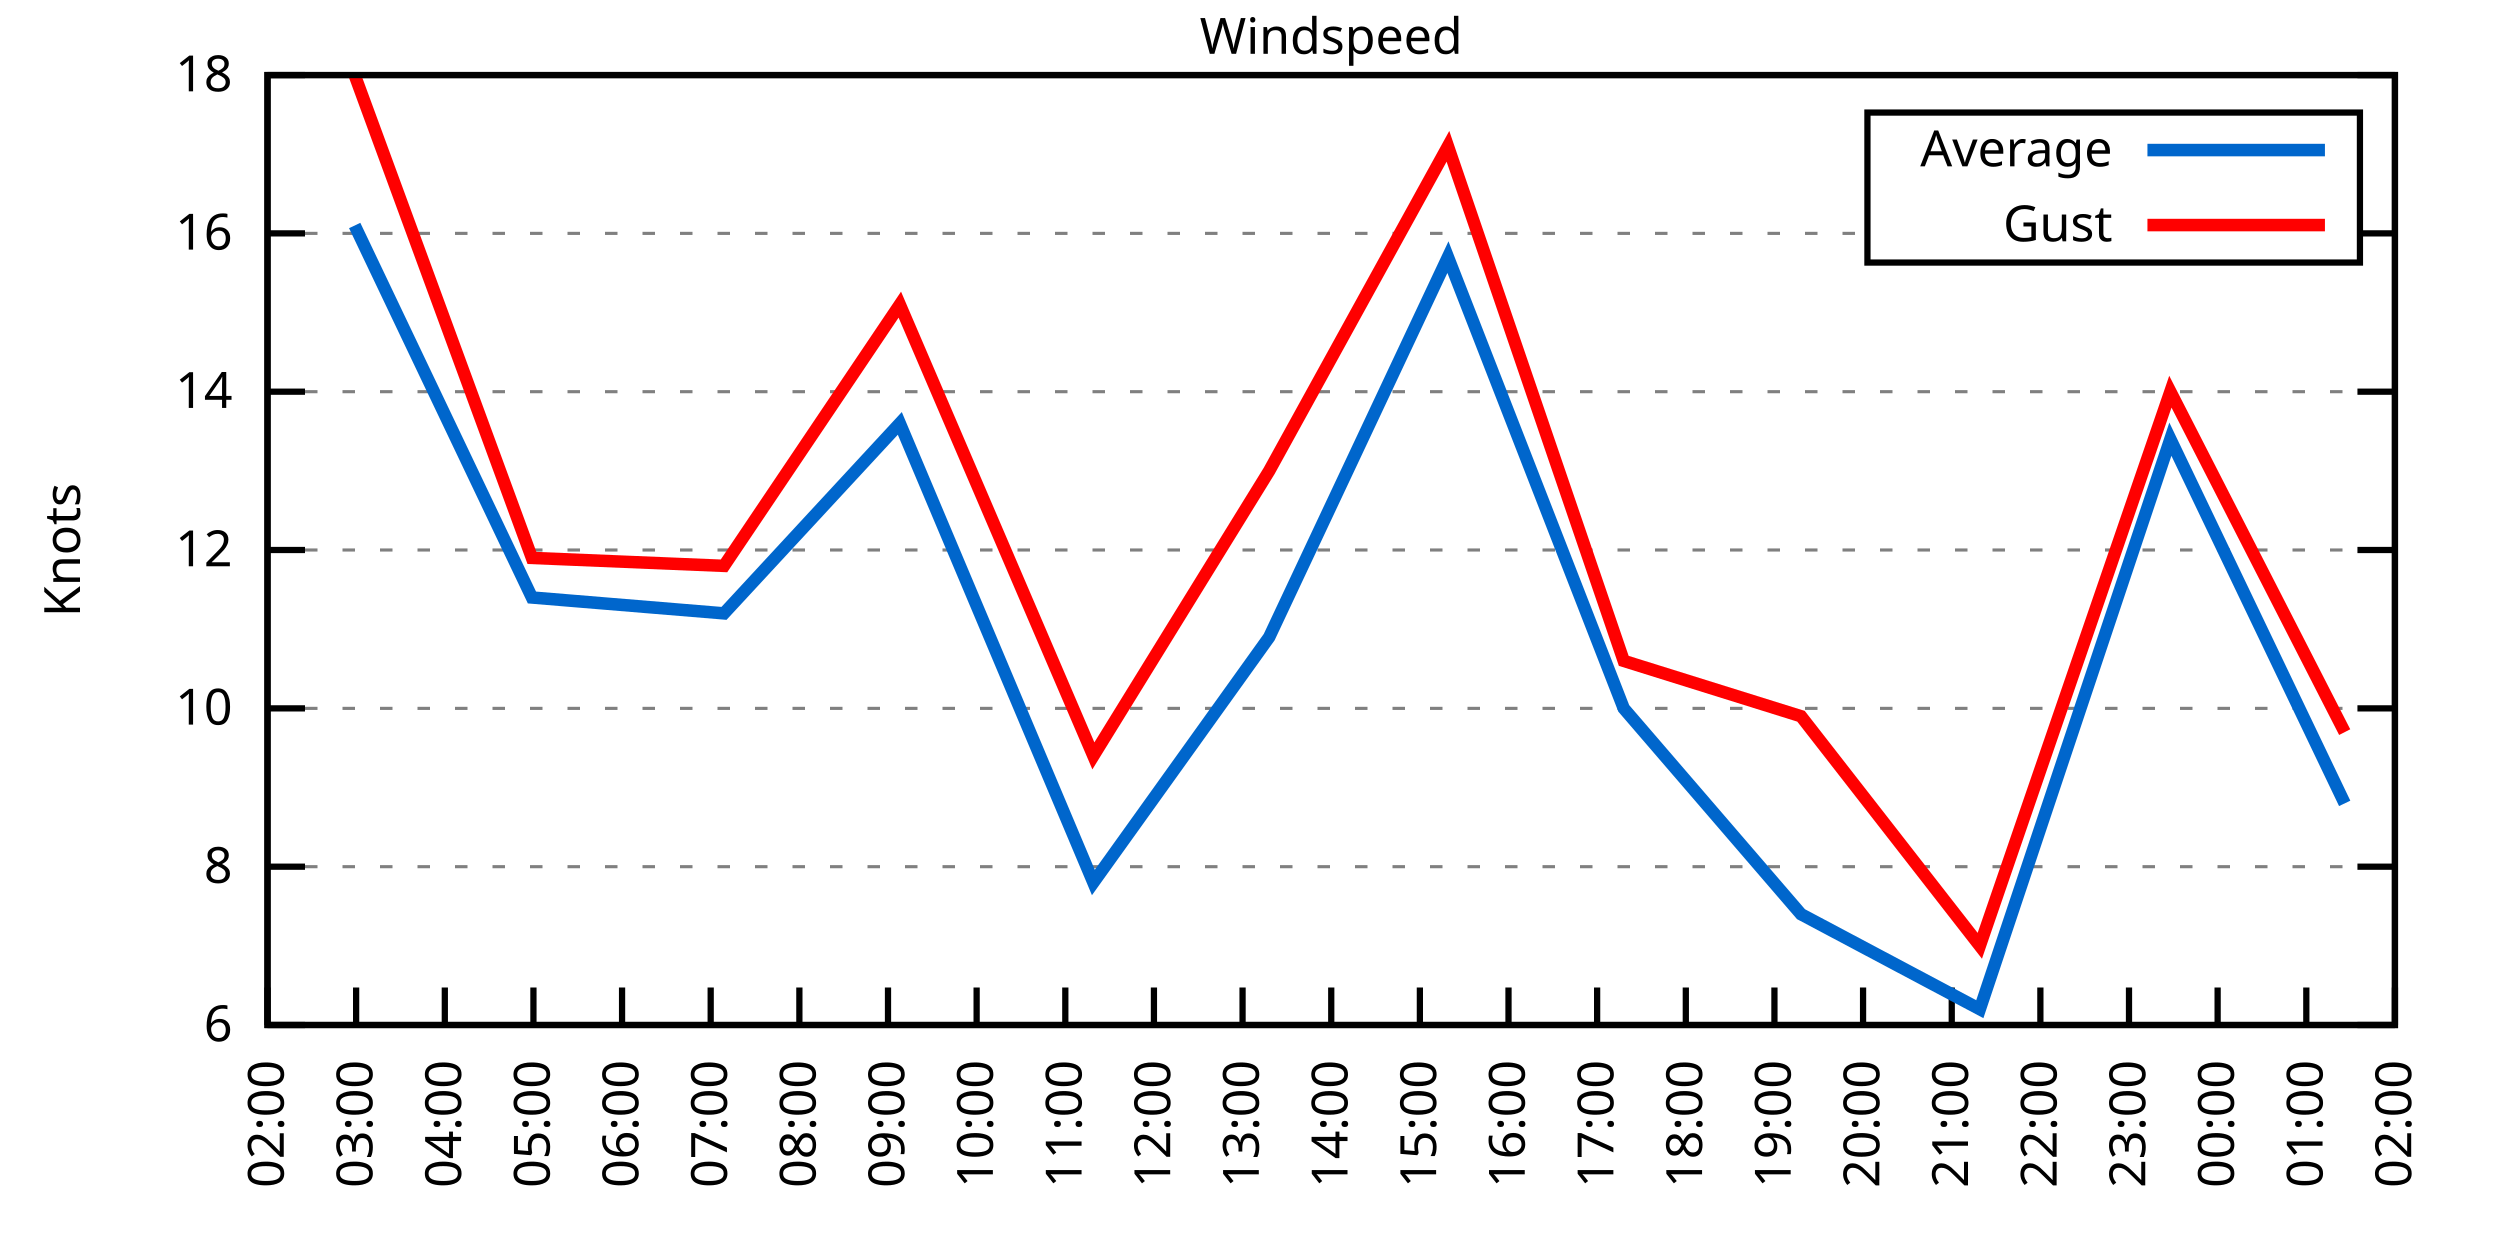
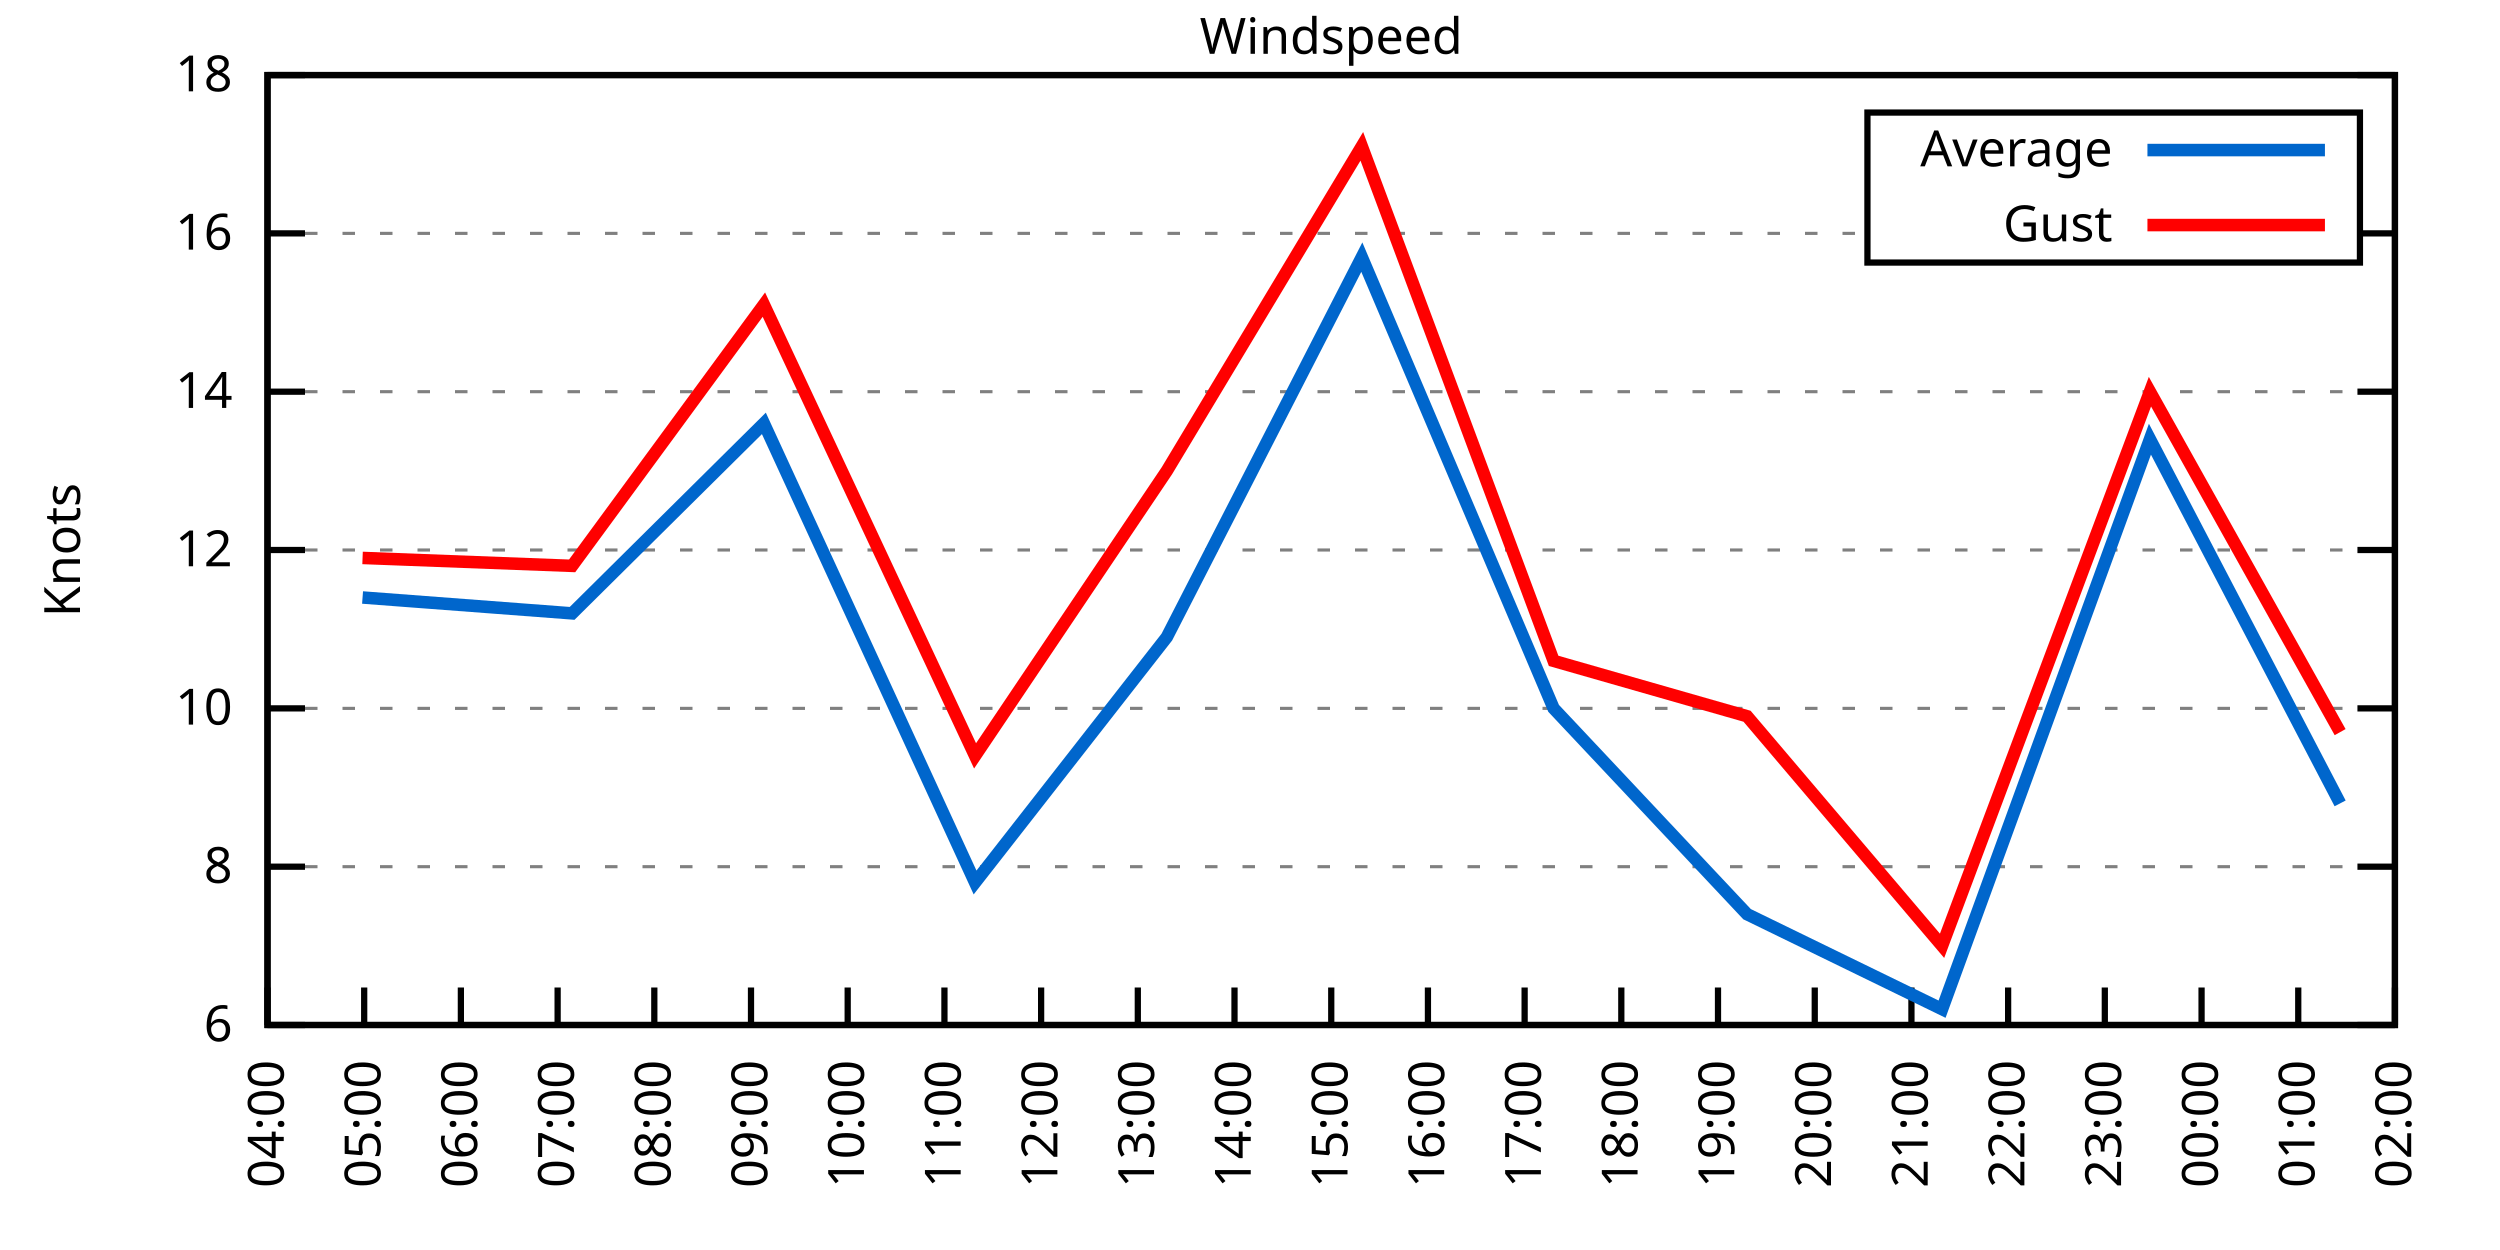
<svg xmlns="http://www.w3.org/2000/svg" xmlns:xlink="http://www.w3.org/1999/xlink" width="400" height="200" viewBox="0 0 400 200">
  <g id="gnuplot_canvas">
    <rect x="0" y="0" width="400" height="200" fill="none" />
    <defs>
      <circle id="gpDot" r="0.5" stroke-width="0.5" stroke="currentColor" />
      <path id="gpPt0" stroke-width="0.333" stroke="currentColor" d="M-1,0 h2 M0,-1 v2" />
      <path id="gpPt1" stroke-width="0.333" stroke="currentColor" d="M-1,-1 L1,1 M1,-1 L-1,1" />
      <path id="gpPt2" stroke-width="0.333" stroke="currentColor" d="M-1,0 L1,0 M0,-1 L0,1 M-1,-1 L1,1 M-1,1 L1,-1" />
      <rect id="gpPt3" stroke-width="0.333" stroke="currentColor" x="-1" y="-1" width="2" height="2" />
      <rect id="gpPt4" stroke-width="0.333" stroke="currentColor" fill="currentColor" x="-1" y="-1" width="2" height="2" />
      <circle id="gpPt5" stroke-width="0.333" stroke="currentColor" cx="0" cy="0" r="1" />
      <use xlink:href="#gpPt5" id="gpPt6" fill="currentColor" stroke="none" />
      <path id="gpPt7" stroke-width="0.333" stroke="currentColor" d="M0,-1.33 L-1.33,0.67 L1.33,0.67 z" />
      <use xlink:href="#gpPt7" id="gpPt8" fill="currentColor" stroke="none" />
      <use xlink:href="#gpPt7" id="gpPt9" stroke="currentColor" transform="rotate(180)" />
      <use xlink:href="#gpPt9" id="gpPt10" fill="currentColor" stroke="none" />
      <use xlink:href="#gpPt3" id="gpPt11" stroke="currentColor" transform="rotate(45)" />
      <use xlink:href="#gpPt11" id="gpPt12" fill="currentColor" stroke="none" />
      <path id="gpPt13" stroke-width="0.333" stroke="currentColor" d="M0,1.330 L1.265,0.411 L0.782,-1.067 L-0.782,-1.076 L-1.265,0.411 z" />
      <use xlink:href="#gpPt13" id="gpPt14" fill="currentColor" stroke="none" />
      <filter id="textbox" filterUnits="objectBoundingBox" x="0" y="0" height="1" width="1">
        <feFlood flood-color="white" flood-opacity="1" result="bgnd" />
        <feComposite in="SourceGraphic" in2="bgnd" operator="atop" />
      </filter>
      <filter id="greybox" filterUnits="objectBoundingBox" x="0" y="0" height="1" width="1">
        <feFlood flood-color="lightgrey" flood-opacity="1" result="grey" />
        <feComposite in="SourceGraphic" in2="grey" operator="atop" />
      </filter>
    </defs>
    <g fill="none" color="white" stroke="currentColor" stroke-width="1.00" stroke-linecap="butt" stroke-linejoin="miter">
</g>
    <g fill="none" color="black" stroke="currentColor" stroke-width="1.00" stroke-linecap="butt" stroke-linejoin="miter">
      <g stroke="none" shape-rendering="crispEdges">
        <polygon fill="rgb(255, 255, 255)" points="42.80,164.00 383.18,164.00 383.18,12.02 42.80,12.02 " />
      </g>
    </g>
    <g fill="none" color="black" stroke="currentColor" stroke-width="1.00" stroke-linecap="butt" stroke-linejoin="miter">
</g>
    <g fill="none" color="black" stroke="black" stroke-width="0.50" stroke-linecap="butt" stroke-linejoin="miter">
</g>
    <g fill="none" color="gray" stroke="currentColor" stroke-width="0.50" stroke-linecap="butt" stroke-linejoin="miter">
      <path stroke="gray" stroke-dasharray="2,4" class="gridline" d="M42.80,164.00 L383.19,164.00  " />
    </g>
    <g fill="none" color="gray" stroke="gray" stroke-width="1.00" stroke-linecap="butt" stroke-linejoin="miter">
</g>
    <g fill="none" color="black" stroke="currentColor" stroke-width="1.00" stroke-linecap="butt" stroke-linejoin="miter">
      <path stroke="black" d="M42.80,164.00 L48.80,164.00 M383.19,164.00 L377.19,164.00  " />
      <g transform="translate(37.20,166.60)" stroke="none" fill="black" font-family="Sans" font-size="8.00" text-anchor="end">
        <text>
          <tspan font-family="Sans"> 6</tspan>
        </text>
      </g>
    </g>
    <g fill="none" color="black" stroke="currentColor" stroke-width="1.00" stroke-linecap="butt" stroke-linejoin="miter">
</g>
    <g fill="none" color="black" stroke="black" stroke-width="0.50" stroke-linecap="butt" stroke-linejoin="miter">
</g>
    <g fill="none" color="gray" stroke="currentColor" stroke-width="0.50" stroke-linecap="butt" stroke-linejoin="miter">
      <path stroke="gray" stroke-dasharray="2,4" class="gridline" d="M42.80,138.67 L383.19,138.67  " />
    </g>
    <g fill="none" color="gray" stroke="gray" stroke-width="1.00" stroke-linecap="butt" stroke-linejoin="miter">
</g>
    <g fill="none" color="black" stroke="currentColor" stroke-width="1.00" stroke-linecap="butt" stroke-linejoin="miter">
      <path stroke="black" d="M42.80,138.67 L48.80,138.67 M383.19,138.67 L377.19,138.67  " />
      <g transform="translate(37.20,141.27)" stroke="none" fill="black" font-family="Sans" font-size="8.00" text-anchor="end">
        <text>
          <tspan font-family="Sans"> 8</tspan>
        </text>
      </g>
    </g>
    <g fill="none" color="black" stroke="currentColor" stroke-width="1.00" stroke-linecap="butt" stroke-linejoin="miter">
</g>
    <g fill="none" color="black" stroke="black" stroke-width="0.50" stroke-linecap="butt" stroke-linejoin="miter">
</g>
    <g fill="none" color="gray" stroke="currentColor" stroke-width="0.50" stroke-linecap="butt" stroke-linejoin="miter">
      <path stroke="gray" stroke-dasharray="2,4" class="gridline" d="M42.80,113.34 L383.19,113.34  " />
    </g>
    <g fill="none" color="gray" stroke="gray" stroke-width="1.00" stroke-linecap="butt" stroke-linejoin="miter">
</g>
    <g fill="none" color="black" stroke="currentColor" stroke-width="1.00" stroke-linecap="butt" stroke-linejoin="miter">
      <path stroke="black" d="M42.80,113.34 L48.80,113.34 M383.19,113.34 L377.19,113.34  " />
      <g transform="translate(37.20,115.94)" stroke="none" fill="black" font-family="Sans" font-size="8.00" text-anchor="end">
        <text>
          <tspan font-family="Sans"> 10</tspan>
        </text>
      </g>
    </g>
    <g fill="none" color="black" stroke="currentColor" stroke-width="1.00" stroke-linecap="butt" stroke-linejoin="miter">
</g>
    <g fill="none" color="black" stroke="black" stroke-width="0.50" stroke-linecap="butt" stroke-linejoin="miter">
</g>
    <g fill="none" color="gray" stroke="currentColor" stroke-width="0.50" stroke-linecap="butt" stroke-linejoin="miter">
      <path stroke="gray" stroke-dasharray="2,4" class="gridline" d="M42.80,88.00 L383.19,88.00  " />
    </g>
    <g fill="none" color="gray" stroke="gray" stroke-width="1.00" stroke-linecap="butt" stroke-linejoin="miter">
</g>
    <g fill="none" color="black" stroke="currentColor" stroke-width="1.00" stroke-linecap="butt" stroke-linejoin="miter">
      <path stroke="black" d="M42.80,88.00 L48.80,88.00 M383.19,88.00 L377.19,88.00  " />
      <g transform="translate(37.20,90.60)" stroke="none" fill="black" font-family="Sans" font-size="8.00" text-anchor="end">
        <text>
          <tspan font-family="Sans"> 12</tspan>
        </text>
      </g>
    </g>
    <g fill="none" color="black" stroke="currentColor" stroke-width="1.00" stroke-linecap="butt" stroke-linejoin="miter">
</g>
    <g fill="none" color="black" stroke="black" stroke-width="0.50" stroke-linecap="butt" stroke-linejoin="miter">
</g>
    <g fill="none" color="gray" stroke="currentColor" stroke-width="0.50" stroke-linecap="butt" stroke-linejoin="miter">
      <path stroke="gray" stroke-dasharray="2,4" class="gridline" d="M42.80,62.67 L383.19,62.67  " />
    </g>
    <g fill="none" color="gray" stroke="gray" stroke-width="1.00" stroke-linecap="butt" stroke-linejoin="miter">
</g>
    <g fill="none" color="black" stroke="currentColor" stroke-width="1.00" stroke-linecap="butt" stroke-linejoin="miter">
      <path stroke="black" d="M42.80,62.67 L48.80,62.67 M383.19,62.67 L377.19,62.67  " />
      <g transform="translate(37.20,65.27)" stroke="none" fill="black" font-family="Sans" font-size="8.00" text-anchor="end">
        <text>
          <tspan font-family="Sans"> 14</tspan>
        </text>
      </g>
    </g>
    <g fill="none" color="black" stroke="currentColor" stroke-width="1.00" stroke-linecap="butt" stroke-linejoin="miter">
</g>
    <g fill="none" color="black" stroke="black" stroke-width="0.50" stroke-linecap="butt" stroke-linejoin="miter">
</g>
    <g fill="none" color="gray" stroke="currentColor" stroke-width="0.50" stroke-linecap="butt" stroke-linejoin="miter">
      <path stroke="gray" stroke-dasharray="2,4" class="gridline" d="M42.80,37.34 L298.79,37.34 M377.59,37.34 L383.19,37.34  " />
    </g>
    <g fill="none" color="gray" stroke="gray" stroke-width="1.00" stroke-linecap="butt" stroke-linejoin="miter">
</g>
    <g fill="none" color="black" stroke="currentColor" stroke-width="1.00" stroke-linecap="butt" stroke-linejoin="miter">
      <path stroke="black" d="M42.80,37.34 L48.80,37.34 M383.19,37.34 L377.19,37.34  " />
      <g transform="translate(37.20,39.94)" stroke="none" fill="black" font-family="Sans" font-size="8.00" text-anchor="end">
        <text>
          <tspan font-family="Sans"> 16</tspan>
        </text>
      </g>
    </g>
    <g fill="none" color="black" stroke="currentColor" stroke-width="1.00" stroke-linecap="butt" stroke-linejoin="miter">
</g>
    <g fill="none" color="black" stroke="black" stroke-width="0.50" stroke-linecap="butt" stroke-linejoin="miter">
</g>
    <g fill="none" color="gray" stroke="currentColor" stroke-width="0.50" stroke-linecap="butt" stroke-linejoin="miter">
      <path stroke="gray" stroke-dasharray="2,4" class="gridline" d="M42.80,12.01 L383.19,12.01  " />
    </g>
    <g fill="none" color="gray" stroke="gray" stroke-width="1.00" stroke-linecap="butt" stroke-linejoin="miter">
</g>
    <g fill="none" color="black" stroke="currentColor" stroke-width="1.00" stroke-linecap="butt" stroke-linejoin="miter">
      <path stroke="black" d="M42.80,12.01 L48.80,12.01 M383.19,12.01 L377.19,12.01  " />
      <g transform="translate(37.20,14.61)" stroke="none" fill="black" font-family="Sans" font-size="8.00" text-anchor="end">
        <text>
          <tspan font-family="Sans"> 18</tspan>
        </text>
      </g>
    </g>
    <g fill="none" color="black" stroke="currentColor" stroke-width="1.00" stroke-linecap="butt" stroke-linejoin="miter">
      <path stroke="black" d="M42.80,164.00 L42.80,158.00  " />
      <g transform="translate(45.40,169.60) rotate(270.00)" stroke="none" fill="black" font-family="Sans" font-size="8.00" text-anchor="end">
        <text>
-           <tspan font-family="Sans">02:00</tspan>
-         </text>
-       </g>
-     </g>
-     <g fill="none" color="black" stroke="currentColor" stroke-width="1.00" stroke-linecap="butt" stroke-linejoin="miter">
-       <path stroke="black" d="M56.98,164.00 L56.98,158.00  " />
-       <g transform="translate(59.58,169.60) rotate(270.00)" stroke="none" fill="black" font-family="Sans" font-size="8.00" text-anchor="end">
-         <text>
-           <tspan font-family="Sans">03:00</tspan>
-         </text>
-       </g>
-     </g>
-     <g fill="none" color="black" stroke="currentColor" stroke-width="1.00" stroke-linecap="butt" stroke-linejoin="miter">
-       <path stroke="black" d="M71.17,164.00 L71.17,158.00  " />
-       <g transform="translate(73.77,169.60) rotate(270.00)" stroke="none" fill="black" font-family="Sans" font-size="8.00" text-anchor="end">
-         <text>
          <tspan font-family="Sans">04:00</tspan>
        </text>
      </g>
    </g>
    <g fill="none" color="black" stroke="currentColor" stroke-width="1.00" stroke-linecap="butt" stroke-linejoin="miter">
-       <path stroke="black" d="M85.35,164.00 L85.35,158.00  " />
-       <g transform="translate(87.95,169.60) rotate(270.00)" stroke="none" fill="black" font-family="Sans" font-size="8.00" text-anchor="end">
+       <path stroke="black" d="M58.27,164.00 L58.27,158.00  " />
+       <g transform="translate(60.87,169.60) rotate(270.00)" stroke="none" fill="black" font-family="Sans" font-size="8.00" text-anchor="end">
        <text>
          <tspan font-family="Sans">05:00</tspan>
        </text>
      </g>
    </g>
    <g fill="none" color="black" stroke="currentColor" stroke-width="1.00" stroke-linecap="butt" stroke-linejoin="miter">
-       <path stroke="black" d="M99.53,164.00 L99.53,158.00  " />
-       <g transform="translate(102.13,169.60) rotate(270.00)" stroke="none" fill="black" font-family="Sans" font-size="8.00" text-anchor="end">
+       <path stroke="black" d="M73.74,164.00 L73.74,158.00  " />
+       <g transform="translate(76.34,169.60) rotate(270.00)" stroke="none" fill="black" font-family="Sans" font-size="8.00" text-anchor="end">
        <text>
          <tspan font-family="Sans">06:00</tspan>
        </text>
      </g>
    </g>
    <g fill="none" color="black" stroke="currentColor" stroke-width="1.00" stroke-linecap="butt" stroke-linejoin="miter">
-       <path stroke="black" d="M113.71,164.00 L113.71,158.00  " />
-       <g transform="translate(116.31,169.60) rotate(270.00)" stroke="none" fill="black" font-family="Sans" font-size="8.00" text-anchor="end">
+       <path stroke="black" d="M89.22,164.00 L89.22,158.00  " />
+       <g transform="translate(91.82,169.60) rotate(270.00)" stroke="none" fill="black" font-family="Sans" font-size="8.00" text-anchor="end">
        <text>
          <tspan font-family="Sans">07:00</tspan>
        </text>
      </g>
    </g>
    <g fill="none" color="black" stroke="currentColor" stroke-width="1.00" stroke-linecap="butt" stroke-linejoin="miter">
-       <path stroke="black" d="M127.90,164.00 L127.90,158.00  " />
-       <g transform="translate(130.50,169.60) rotate(270.00)" stroke="none" fill="black" font-family="Sans" font-size="8.00" text-anchor="end">
+       <path stroke="black" d="M104.69,164.00 L104.69,158.00  " />
+       <g transform="translate(107.29,169.60) rotate(270.00)" stroke="none" fill="black" font-family="Sans" font-size="8.00" text-anchor="end">
        <text>
          <tspan font-family="Sans">08:00</tspan>
        </text>
      </g>
    </g>
    <g fill="none" color="black" stroke="currentColor" stroke-width="1.00" stroke-linecap="butt" stroke-linejoin="miter">
-       <path stroke="black" d="M142.08,164.00 L142.08,158.00  " />
-       <g transform="translate(144.68,169.60) rotate(270.00)" stroke="none" fill="black" font-family="Sans" font-size="8.00" text-anchor="end">
+       <path stroke="black" d="M120.16,164.00 L120.16,158.00  " />
+       <g transform="translate(122.76,169.60) rotate(270.00)" stroke="none" fill="black" font-family="Sans" font-size="8.00" text-anchor="end">
        <text>
          <tspan font-family="Sans">09:00</tspan>
        </text>
      </g>
    </g>
    <g fill="none" color="black" stroke="currentColor" stroke-width="1.00" stroke-linecap="butt" stroke-linejoin="miter">
-       <path stroke="black" d="M156.26,164.00 L156.26,158.00  " />
-       <g transform="translate(158.86,169.60) rotate(270.00)" stroke="none" fill="black" font-family="Sans" font-size="8.00" text-anchor="end">
+       <path stroke="black" d="M135.63,164.00 L135.63,158.00  " />
+       <g transform="translate(138.23,169.60) rotate(270.00)" stroke="none" fill="black" font-family="Sans" font-size="8.00" text-anchor="end">
        <text>
          <tspan font-family="Sans">10:00</tspan>
        </text>
      </g>
    </g>
    <g fill="none" color="black" stroke="currentColor" stroke-width="1.00" stroke-linecap="butt" stroke-linejoin="miter">
-       <path stroke="black" d="M170.45,164.00 L170.45,158.00  " />
-       <g transform="translate(173.05,169.60) rotate(270.00)" stroke="none" fill="black" font-family="Sans" font-size="8.00" text-anchor="end">
+       <path stroke="black" d="M151.11,164.00 L151.11,158.00  " />
+       <g transform="translate(153.71,169.60) rotate(270.00)" stroke="none" fill="black" font-family="Sans" font-size="8.00" text-anchor="end">
        <text>
          <tspan font-family="Sans">11:00</tspan>
        </text>
      </g>
    </g>
    <g fill="none" color="black" stroke="currentColor" stroke-width="1.00" stroke-linecap="butt" stroke-linejoin="miter">
-       <path stroke="black" d="M184.63,164.00 L184.63,158.00  " />
-       <g transform="translate(187.23,169.60) rotate(270.00)" stroke="none" fill="black" font-family="Sans" font-size="8.00" text-anchor="end">
+       <path stroke="black" d="M166.58,164.00 L166.58,158.00  " />
+       <g transform="translate(169.18,169.60) rotate(270.00)" stroke="none" fill="black" font-family="Sans" font-size="8.00" text-anchor="end">
        <text>
          <tspan font-family="Sans">12:00</tspan>
        </text>
      </g>
    </g>
    <g fill="none" color="black" stroke="currentColor" stroke-width="1.00" stroke-linecap="butt" stroke-linejoin="miter">
-       <path stroke="black" d="M198.81,164.00 L198.81,158.00  " />
-       <g transform="translate(201.41,169.60) rotate(270.00)" stroke="none" fill="black" font-family="Sans" font-size="8.00" text-anchor="end">
+       <path stroke="black" d="M182.05,164.00 L182.05,158.00  " />
+       <g transform="translate(184.65,169.60) rotate(270.00)" stroke="none" fill="black" font-family="Sans" font-size="8.00" text-anchor="end">
        <text>
          <tspan font-family="Sans">13:00</tspan>
+         </text>
+       </g>
+     </g>
+     <g fill="none" color="black" stroke="currentColor" stroke-width="1.00" stroke-linecap="butt" stroke-linejoin="miter">
+       <path stroke="black" d="M197.52,164.00 L197.52,158.00  " />
+       <g transform="translate(200.12,169.60) rotate(270.00)" stroke="none" fill="black" font-family="Sans" font-size="8.00" text-anchor="end">
+         <text>
+           <tspan font-family="Sans">14:00</tspan>
        </text>
      </g>
    </g>
    <g fill="none" color="black" stroke="currentColor" stroke-width="1.00" stroke-linecap="butt" stroke-linejoin="miter">
      <path stroke="black" d="M213.00,164.00 L213.00,158.00  " />
      <g transform="translate(215.60,169.60) rotate(270.00)" stroke="none" fill="black" font-family="Sans" font-size="8.00" text-anchor="end">
        <text>
-           <tspan font-family="Sans">14:00</tspan>
-         </text>
-       </g>
-     </g>
-     <g fill="none" color="black" stroke="currentColor" stroke-width="1.00" stroke-linecap="butt" stroke-linejoin="miter">
-       <path stroke="black" d="M227.18,164.00 L227.18,158.00  " />
-       <g transform="translate(229.78,169.60) rotate(270.00)" stroke="none" fill="black" font-family="Sans" font-size="8.00" text-anchor="end">
-         <text>
          <tspan font-family="Sans">15:00</tspan>
        </text>
      </g>
    </g>
    <g fill="none" color="black" stroke="currentColor" stroke-width="1.00" stroke-linecap="butt" stroke-linejoin="miter">
-       <path stroke="black" d="M241.36,164.00 L241.36,158.00  " />
-       <g transform="translate(243.96,169.60) rotate(270.00)" stroke="none" fill="black" font-family="Sans" font-size="8.00" text-anchor="end">
+       <path stroke="black" d="M228.47,164.00 L228.47,158.00  " />
+       <g transform="translate(231.07,169.60) rotate(270.00)" stroke="none" fill="black" font-family="Sans" font-size="8.00" text-anchor="end">
        <text>
          <tspan font-family="Sans">16:00</tspan>
        </text>
      </g>
    </g>
    <g fill="none" color="black" stroke="currentColor" stroke-width="1.00" stroke-linecap="butt" stroke-linejoin="miter">
-       <path stroke="black" d="M255.54,164.00 L255.54,158.00  " />
-       <g transform="translate(258.14,169.60) rotate(270.00)" stroke="none" fill="black" font-family="Sans" font-size="8.00" text-anchor="end">
+       <path stroke="black" d="M243.94,164.00 L243.94,158.00  " />
+       <g transform="translate(246.54,169.60) rotate(270.00)" stroke="none" fill="black" font-family="Sans" font-size="8.00" text-anchor="end">
        <text>
          <tspan font-family="Sans">17:00</tspan>
        </text>
      </g>
    </g>
    <g fill="none" color="black" stroke="currentColor" stroke-width="1.00" stroke-linecap="butt" stroke-linejoin="miter">
-       <path stroke="black" d="M269.73,164.00 L269.73,158.00  " />
-       <g transform="translate(272.33,169.60) rotate(270.00)" stroke="none" fill="black" font-family="Sans" font-size="8.00" text-anchor="end">
+       <path stroke="black" d="M259.41,164.00 L259.41,158.00  " />
+       <g transform="translate(262.01,169.60) rotate(270.00)" stroke="none" fill="black" font-family="Sans" font-size="8.00" text-anchor="end">
        <text>
          <tspan font-family="Sans">18:00</tspan>
        </text>
      </g>
    </g>
    <g fill="none" color="black" stroke="currentColor" stroke-width="1.00" stroke-linecap="butt" stroke-linejoin="miter">
-       <path stroke="black" d="M283.91,164.00 L283.91,158.00  " />
-       <g transform="translate(286.51,169.60) rotate(270.00)" stroke="none" fill="black" font-family="Sans" font-size="8.00" text-anchor="end">
+       <path stroke="black" d="M274.88,164.00 L274.88,158.00  " />
+       <g transform="translate(277.48,169.60) rotate(270.00)" stroke="none" fill="black" font-family="Sans" font-size="8.00" text-anchor="end">
        <text>
          <tspan font-family="Sans">19:00</tspan>
        </text>
      </g>
    </g>
    <g fill="none" color="black" stroke="currentColor" stroke-width="1.00" stroke-linecap="butt" stroke-linejoin="miter">
-       <path stroke="black" d="M298.09,164.00 L298.09,158.00  " />
-       <g transform="translate(300.69,169.60) rotate(270.00)" stroke="none" fill="black" font-family="Sans" font-size="8.00" text-anchor="end">
+       <path stroke="black" d="M290.36,164.00 L290.36,158.00  " />
+       <g transform="translate(292.96,169.60) rotate(270.00)" stroke="none" fill="black" font-family="Sans" font-size="8.00" text-anchor="end">
        <text>
          <tspan font-family="Sans">20:00</tspan>
        </text>
      </g>
    </g>
    <g fill="none" color="black" stroke="currentColor" stroke-width="1.00" stroke-linecap="butt" stroke-linejoin="miter">
-       <path stroke="black" d="M312.28,164.00 L312.28,158.00  " />
-       <g transform="translate(314.88,169.60) rotate(270.00)" stroke="none" fill="black" font-family="Sans" font-size="8.00" text-anchor="end">
+       <path stroke="black" d="M305.83,164.00 L305.83,158.00  " />
+       <g transform="translate(308.43,169.60) rotate(270.00)" stroke="none" fill="black" font-family="Sans" font-size="8.00" text-anchor="end">
        <text>
          <tspan font-family="Sans">21:00</tspan>
        </text>
      </g>
    </g>
    <g fill="none" color="black" stroke="currentColor" stroke-width="1.00" stroke-linecap="butt" stroke-linejoin="miter">
-       <path stroke="black" d="M326.46,164.00 L326.46,158.00  " />
-       <g transform="translate(329.06,169.60) rotate(270.00)" stroke="none" fill="black" font-family="Sans" font-size="8.00" text-anchor="end">
+       <path stroke="black" d="M321.30,164.00 L321.30,158.00  " />
+       <g transform="translate(323.90,169.60) rotate(270.00)" stroke="none" fill="black" font-family="Sans" font-size="8.00" text-anchor="end">
        <text>
          <tspan font-family="Sans">22:00</tspan>
        </text>
      </g>
    </g>
    <g fill="none" color="black" stroke="currentColor" stroke-width="1.00" stroke-linecap="butt" stroke-linejoin="miter">
-       <path stroke="black" d="M340.64,164.00 L340.64,158.00  " />
-       <g transform="translate(343.24,169.60) rotate(270.00)" stroke="none" fill="black" font-family="Sans" font-size="8.00" text-anchor="end">
+       <path stroke="black" d="M336.77,164.00 L336.77,158.00  " />
+       <g transform="translate(339.37,169.60) rotate(270.00)" stroke="none" fill="black" font-family="Sans" font-size="8.00" text-anchor="end">
        <text>
          <tspan font-family="Sans">23:00</tspan>
        </text>
      </g>
    </g>
    <g fill="none" color="black" stroke="currentColor" stroke-width="1.00" stroke-linecap="butt" stroke-linejoin="miter">
-       <path stroke="black" d="M354.82,164.00 L354.82,158.00  " />
-       <g transform="translate(357.42,169.60) rotate(270.00)" stroke="none" fill="black" font-family="Sans" font-size="8.00" text-anchor="end">
+       <path stroke="black" d="M352.25,164.00 L352.25,158.00  " />
+       <g transform="translate(354.85,169.60) rotate(270.00)" stroke="none" fill="black" font-family="Sans" font-size="8.00" text-anchor="end">
        <text>
          <tspan font-family="Sans">00:00</tspan>
        </text>
      </g>
    </g>
    <g fill="none" color="black" stroke="currentColor" stroke-width="1.00" stroke-linecap="butt" stroke-linejoin="miter">
-       <path stroke="black" d="M369.01,164.00 L369.01,158.00  " />
-       <g transform="translate(371.61,169.60) rotate(270.00)" stroke="none" fill="black" font-family="Sans" font-size="8.00" text-anchor="end">
+       <path stroke="black" d="M367.72,164.00 L367.72,158.00  " />
+       <g transform="translate(370.32,169.60) rotate(270.00)" stroke="none" fill="black" font-family="Sans" font-size="8.00" text-anchor="end">
        <text>
          <tspan font-family="Sans">01:00</tspan>
        </text>
      </g>
    </g>
    <g fill="none" color="black" stroke="currentColor" stroke-width="1.00" stroke-linecap="butt" stroke-linejoin="miter">
      <path stroke="black" d="M383.19,164.00 L383.19,158.00  " />
      <g transform="translate(385.79,169.60) rotate(270.00)" stroke="none" fill="black" font-family="Sans" font-size="8.00" text-anchor="end">
        <text>
          <tspan font-family="Sans">02:00</tspan>
        </text>
      </g>
    </g>
    <g fill="none" color="black" stroke="currentColor" stroke-width="1.00" stroke-linecap="butt" stroke-linejoin="miter">
</g>
    <g fill="none" color="black" stroke="currentColor" stroke-width="1.00" stroke-linecap="butt" stroke-linejoin="miter">
      <path stroke="black" d="M42.80,12.01 L42.80,164.00 L383.19,164.00 L383.19,12.01 L42.80,12.01 Z  " />
    </g>
    <g fill="none" color="black" stroke="currentColor" stroke-width="1.00" stroke-linecap="butt" stroke-linejoin="miter">
</g>
    <g fill="none" color="black" stroke="currentColor" stroke-width="1.00" stroke-linecap="butt" stroke-linejoin="miter">
      <path stroke="black" d="M298.79,42.01 L298.79,18.01 L377.59,18.01 L377.59,42.01 L298.79,42.01 Z  " />
    </g>
    <g id="Windspeed_plot_1">
      <g fill="none" color="white" stroke="black" stroke-width="2.00" stroke-linecap="butt" stroke-linejoin="miter">
</g>
      <g fill="none" color="black" stroke="currentColor" stroke-width="2.00" stroke-linecap="butt" stroke-linejoin="miter">
        <g transform="translate(337.99,26.61)" stroke="none" fill="black" font-family="Sans" font-size="8.00" text-anchor="end">
          <text>
            <tspan font-family="Sans">Average</tspan>
          </text>
        </g>
      </g>
      <g fill="none" color="black" stroke="currentColor" stroke-width="2.00" stroke-linecap="butt" stroke-linejoin="miter">
-         <path stroke="rgb(  0, 102, 204)" d="M343.59,24.01 L371.99,24.01 M56.75,36.08 L85.11,95.60 L115.84,98.14 L143.97,67.74 L174.94,141.20 L203.07,101.94   L231.67,41.14 L259.80,113.34 L288.16,146.27 L316.77,161.47 L347.26,70.27 L375.15,128.54  " />
+         <path stroke="rgb(  0, 102, 204)" d="M343.59,24.01 L371.99,24.01 M58.01,95.60 L91.54,98.14 L122.22,67.74 L156.01,141.20 L186.69,101.94 L217.89,41.14   L248.58,113.34 L279.53,146.27 L310.73,161.47 L343.99,70.27 L374.42,128.54  " />
      </g>
    </g>
    <g id="Windspeed_plot_2">
      <g fill="none" color="black" stroke="currentColor" stroke-width="2.00" stroke-linecap="butt" stroke-linejoin="miter">
        <g transform="translate(337.99,38.61)" stroke="none" fill="black" font-family="Sans" font-size="8.00" text-anchor="end">
          <text>
            <tspan font-family="Sans">Gust</tspan>
          </text>
        </g>
      </g>
      <g fill="none" color="black" stroke="currentColor" stroke-width="2.00" stroke-linecap="butt" stroke-linejoin="miter">
-         <path stroke="rgb(255,   0,   0)" d="M343.59,36.01 L371.99,36.01 M56.75,12.01 L85.11,89.27 L115.84,90.54 L143.97,48.74 L174.94,120.94 L203.07,75.34   L231.67,23.41 L259.80,105.74 L288.16,114.60 L316.77,151.33 L347.26,62.67 L375.15,117.14  " />
+         <path stroke="rgb(255,   0,   0)" d="M343.59,36.01 L371.99,36.01 M58.01,89.27 L91.54,90.54 L122.22,48.74 L156.01,120.94 L186.69,75.34 L217.89,23.41   L248.58,105.74 L279.53,114.60 L310.73,151.33 L343.99,62.67 L374.42,117.14  " />
      </g>
    </g>
    <g fill="none" color="black" stroke="currentColor" stroke-width="2.00" stroke-linecap="butt" stroke-linejoin="miter">
</g>
    <g fill="none" color="black" stroke="black" stroke-width="1.00" stroke-linecap="butt" stroke-linejoin="miter">
</g>
    <g fill="none" color="black" stroke="currentColor" stroke-width="1.00" stroke-linecap="butt" stroke-linejoin="miter">
      <path stroke="black" d="M42.80,12.01 L42.80,164.00 L383.19,164.00 L383.19,12.01 L42.80,12.01 Z  " />
      <g transform="translate(12.80,88.01) rotate(270.00)" stroke="none" fill="black" font-family="Sans" font-size="8.00" text-anchor="middle">
        <text>
          <tspan font-family="Sans">Knots</tspan>
        </text>
      </g>
    </g>
    <g fill="none" color="black" stroke="currentColor" stroke-width="1.00" stroke-linecap="butt" stroke-linejoin="miter">
</g>
    <g fill="none" color="black" stroke="currentColor" stroke-width="1.00" stroke-linecap="butt" stroke-linejoin="miter">
      <g transform="translate(212.99,8.61)" stroke="none" fill="black" font-family="Sans" font-size="8.00" text-anchor="middle">
        <text>
          <tspan font-family="Sans">Windspeed</tspan>
        </text>
      </g>
    </g>
    <g fill="none" color="black" stroke="currentColor" stroke-width="1.00" stroke-linecap="butt" stroke-linejoin="miter">
</g>
  </g>
</svg>
